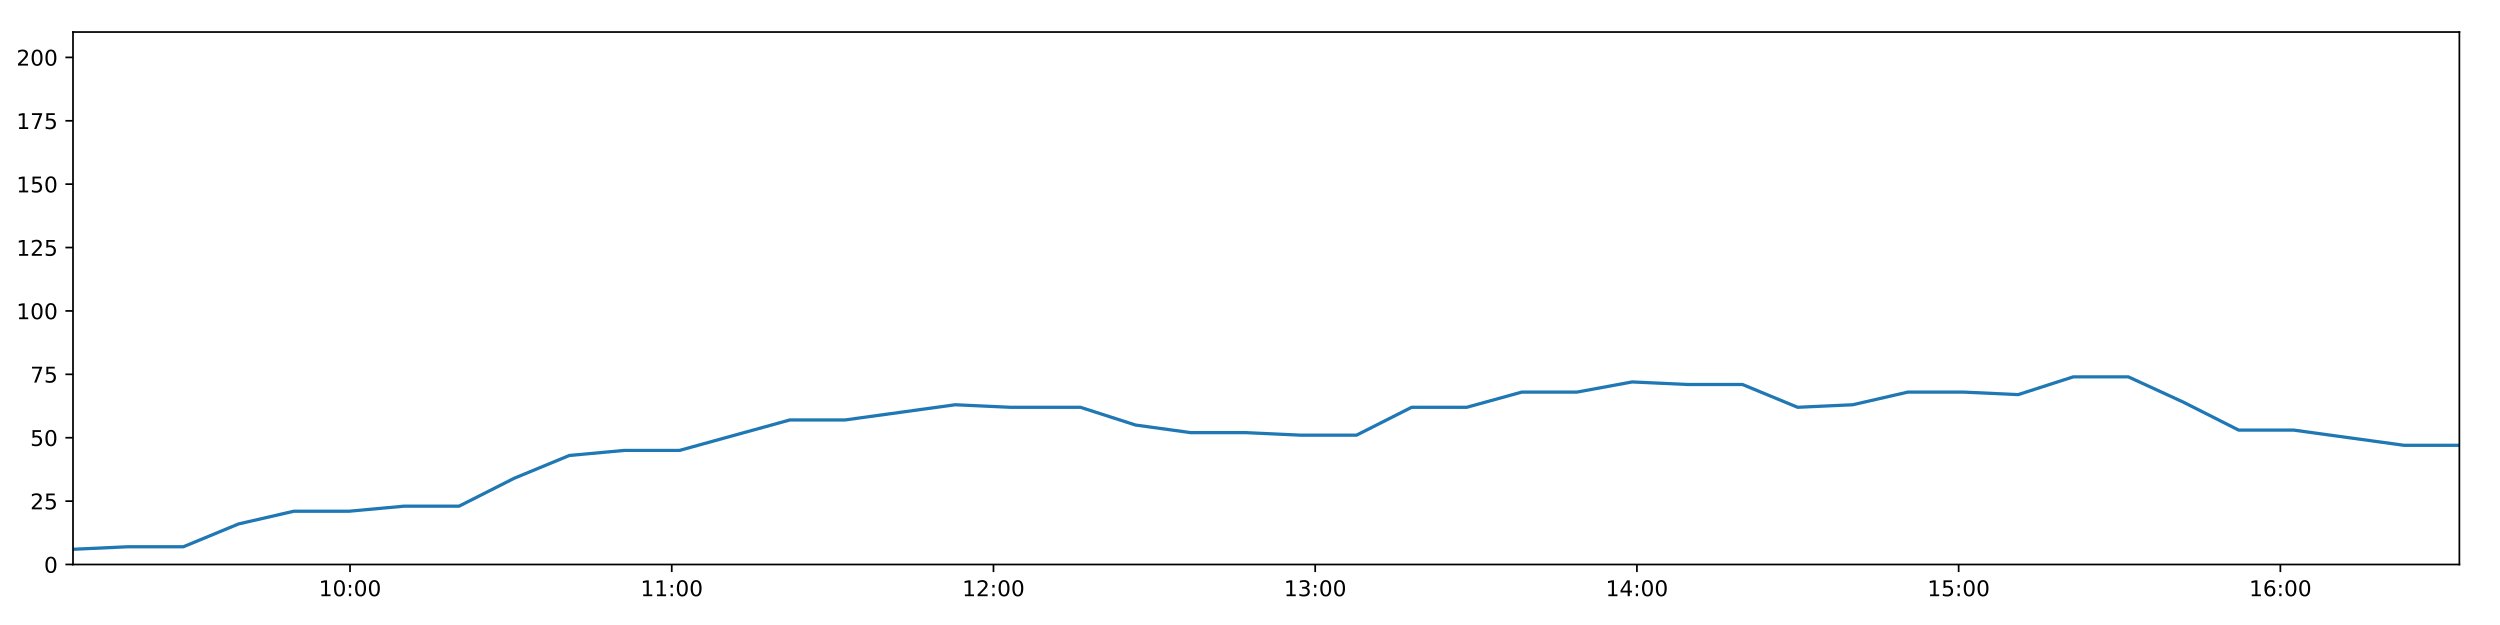
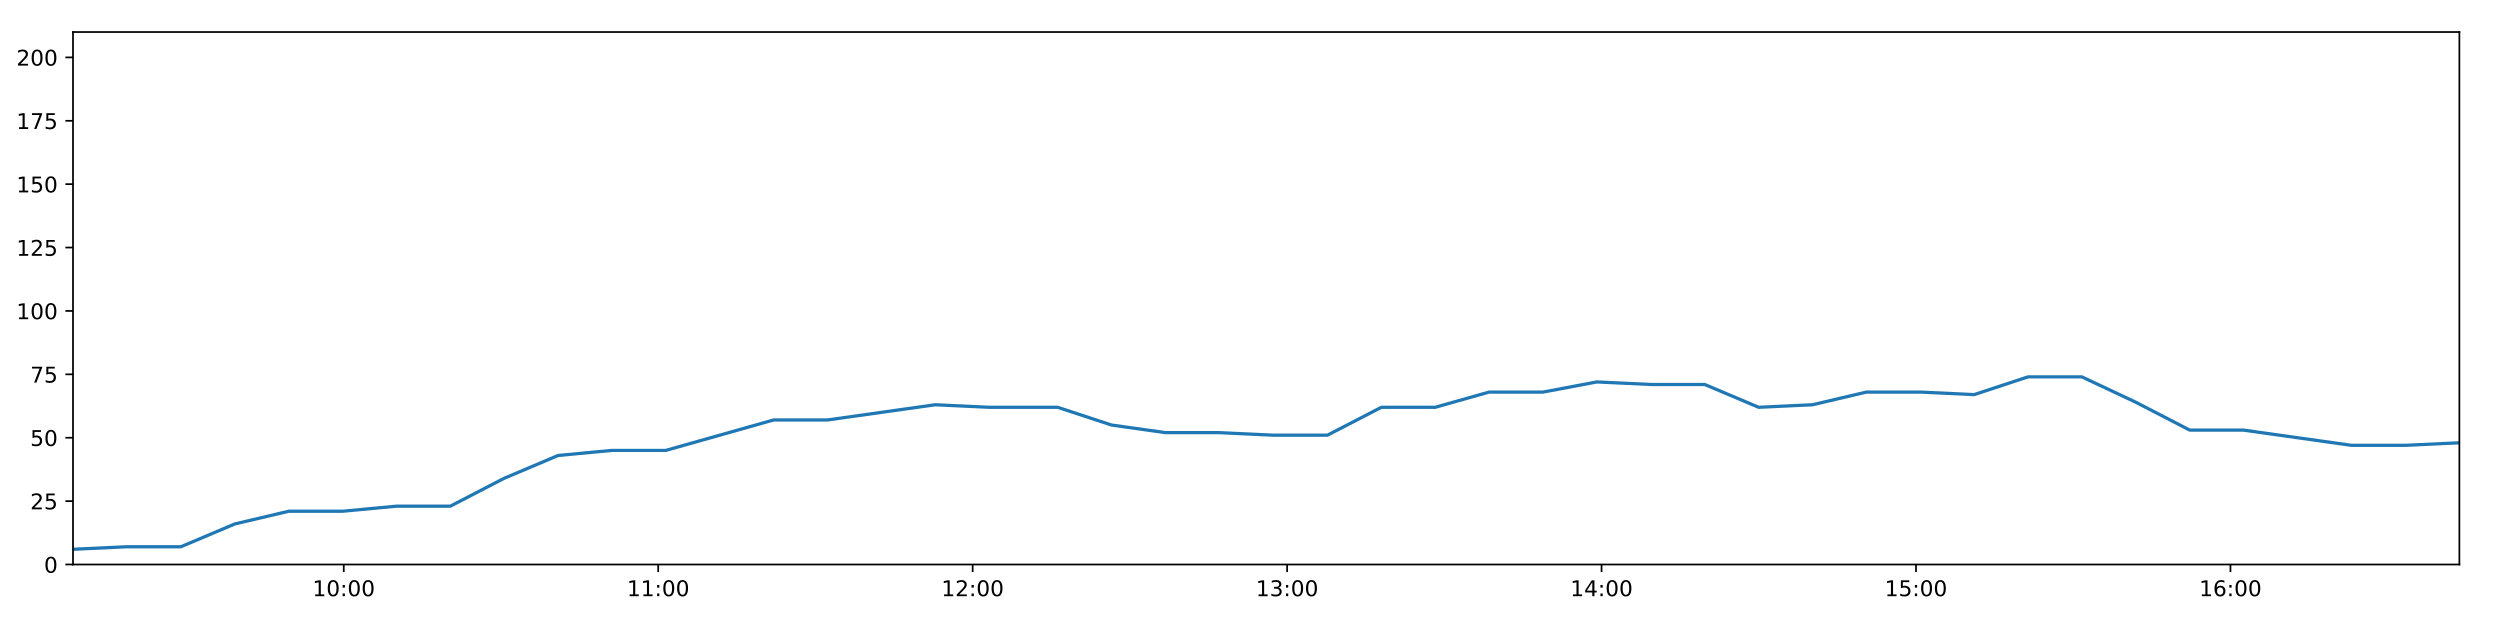
<svg xmlns="http://www.w3.org/2000/svg" xmlns:xlink="http://www.w3.org/1999/xlink" height="288pt" version="1.1" viewBox="0 0 1152 288" width="1152pt">
  <defs>
    <style type="text/css">
*{stroke-linecap:butt;stroke-linejoin:round;}
  </style>
  </defs>
  <g id="figure_1">
    <g id="patch_1">
      <path d="M 0 288  L 1152 288  L 1152 0  L 0 0  z " style="fill:#ffffff;" />
    </g>
    <g id="axes_1">
      <g id="patch_2">
        <path d="M 33.64 260.12  L 1133.28 260.12  L 1133.28 14.76  L 33.64 14.76  z " style="fill:#ffffff;" />
      </g>
      <g id="matplotlib.axis_1">
        <g id="xtick_1">
          <g id="line2d_1">
            <defs>
-               <path d="M 0 0  L 0 3.5  " id="m9903b9bd89" style="stroke:#000000;stroke-width:0.8;" />
-             </defs>
-             <g>
-               <use style="stroke:#000000;stroke-width:0.8;" x="161.29" xlink:href="#m9903b9bd89" y="260.12" />
+               <path d="M 0 0  L 0 3.5  " id="m1ed4487777" style="stroke:#000000;stroke-width:0.8;" />
+             </defs>
+             <g>
+               <use style="stroke:#000000;stroke-width:0.8;" x="158.404" xlink:href="#m1ed4487777" y="260.12" />
            </g>
          </g>
          <g id="text_1">
            <defs>
              <path d="M 12.406 8.297  L 28.516 8.297  L 28.516 63.922  L 10.984 60.406  L 10.984 69.391  L 28.422 72.906  L 38.281 72.906  L 38.281 8.297  L 54.391 8.297  L 54.391 0  L 12.406 0  z " id="DejaVuSans-49" />
              <path d="M 31.781 66.406  Q 24.172 66.406 20.328 58.906  Q 16.5 51.422 16.5 36.375  Q 16.5 21.391 20.328 13.891  Q 24.172 6.391 31.781 6.391  Q 39.453 6.391 43.281 13.891  Q 47.125 21.391 47.125 36.375  Q 47.125 51.422 43.281 58.906  Q 39.453 66.406 31.781 66.406  z M 31.781 74.219  Q 44.047 74.219 50.516 64.516  Q 56.984 54.828 56.984 36.375  Q 56.984 17.969 50.516 8.266  Q 44.047 -1.422 31.781 -1.422  Q 19.531 -1.422 13.062 8.266  Q 6.594 17.969 6.594 36.375  Q 6.594 54.828 13.062 64.516  Q 19.531 74.219 31.781 74.219  z " id="DejaVuSans-48" />
              <path d="M 11.719 12.406  L 22.016 12.406  L 22.016 0  L 11.719 0  z M 11.719 51.703  L 22.016 51.703  L 22.016 39.312  L 11.719 39.312  z " id="DejaVuSans-58" />
            </defs>
-             <g transform="translate(146.8811 274.7184)scale(0.1 -0.1)">
+             <g transform="translate(143.9947 274.7184)scale(0.1 -0.1)">
              <use xlink:href="#DejaVuSans-49" />
              <use x="63.623" xlink:href="#DejaVuSans-48" />
              <use x="127.246" xlink:href="#DejaVuSans-58" />
              <use x="160.938" xlink:href="#DejaVuSans-48" />
              <use x="224.561" xlink:href="#DejaVuSans-48" />
            </g>
          </g>
        </g>
        <g id="xtick_2">
          <g id="line2d_2">
            <g>
-               <use style="stroke:#000000;stroke-width:0.8;" x="309.541" xlink:href="#m9903b9bd89" y="260.12" />
+               <use style="stroke:#000000;stroke-width:0.8;" x="303.302" xlink:href="#m1ed4487777" y="260.12" />
            </g>
          </g>
          <g id="text_2">
-             <g transform="translate(295.1317 274.7184)scale(0.1 -0.1)">
+             <g transform="translate(288.8931 274.7184)scale(0.1 -0.1)">
              <use xlink:href="#DejaVuSans-49" />
              <use x="63.623" xlink:href="#DejaVuSans-49" />
              <use x="127.246" xlink:href="#DejaVuSans-58" />
              <use x="160.938" xlink:href="#DejaVuSans-48" />
              <use x="224.561" xlink:href="#DejaVuSans-48" />
            </g>
          </g>
        </g>
        <g id="xtick_3">
          <g id="line2d_3">
            <g>
-               <use style="stroke:#000000;stroke-width:0.8;" x="457.792" xlink:href="#m9903b9bd89" y="260.12" />
+               <use style="stroke:#000000;stroke-width:0.8;" x="448.201" xlink:href="#m1ed4487777" y="260.12" />
            </g>
          </g>
          <g id="text_3">
            <defs>
              <path d="M 19.188 8.297  L 53.609 8.297  L 53.609 0  L 7.328 0  L 7.328 8.297  Q 12.938 14.109 22.625 23.891  Q 32.328 33.688 34.812 36.531  Q 39.547 41.844 41.422 45.531  Q 43.312 49.219 43.312 52.781  Q 43.312 58.594 39.234 62.25  Q 35.156 65.922 28.609 65.922  Q 23.969 65.922 18.812 64.312  Q 13.672 62.703 7.812 59.422  L 7.812 69.391  Q 13.766 71.781 18.938 73  Q 24.125 74.219 28.422 74.219  Q 39.75 74.219 46.484 68.547  Q 53.219 62.891 53.219 53.422  Q 53.219 48.922 51.531 44.891  Q 49.859 40.875 45.406 35.406  Q 44.188 33.984 37.641 27.219  Q 31.109 20.453 19.188 8.297  z " id="DejaVuSans-50" />
            </defs>
-             <g transform="translate(443.3823 274.7184)scale(0.1 -0.1)">
+             <g transform="translate(433.7914 274.7184)scale(0.1 -0.1)">
              <use xlink:href="#DejaVuSans-49" />
              <use x="63.623" xlink:href="#DejaVuSans-50" />
              <use x="127.246" xlink:href="#DejaVuSans-58" />
              <use x="160.938" xlink:href="#DejaVuSans-48" />
              <use x="224.561" xlink:href="#DejaVuSans-48" />
            </g>
          </g>
        </g>
        <g id="xtick_4">
          <g id="line2d_4">
            <g>
-               <use style="stroke:#000000;stroke-width:0.8;" x="606.042" xlink:href="#m9903b9bd89" y="260.12" />
+               <use style="stroke:#000000;stroke-width:0.8;" x="593.099" xlink:href="#m1ed4487777" y="260.12" />
            </g>
          </g>
          <g id="text_4">
            <defs>
              <path d="M 40.578 39.312  Q 47.656 37.797 51.625 33  Q 55.609 28.219 55.609 21.188  Q 55.609 10.406 48.188 4.484  Q 40.766 -1.422 27.094 -1.422  Q 22.516 -1.422 17.656 -0.516  Q 12.797 0.391 7.625 2.203  L 7.625 11.719  Q 11.719 9.328 16.594 8.109  Q 21.484 6.891 26.812 6.891  Q 36.078 6.891 40.938 10.547  Q 45.797 14.203 45.797 21.188  Q 45.797 27.641 41.281 31.266  Q 36.766 34.906 28.719 34.906  L 20.219 34.906  L 20.219 43.016  L 29.109 43.016  Q 36.375 43.016 40.234 45.922  Q 44.094 48.828 44.094 54.297  Q 44.094 59.906 40.109 62.906  Q 36.141 65.922 28.719 65.922  Q 24.656 65.922 20.016 65.031  Q 15.375 64.156 9.812 62.312  L 9.812 71.094  Q 15.438 72.656 20.344 73.438  Q 25.25 74.219 29.594 74.219  Q 40.828 74.219 47.359 69.109  Q 53.906 64.016 53.906 55.328  Q 53.906 49.266 50.438 45.094  Q 46.969 40.922 40.578 39.312  z " id="DejaVuSans-51" />
            </defs>
-             <g transform="translate(591.6329 274.7184)scale(0.1 -0.1)">
+             <g transform="translate(578.6898 274.7184)scale(0.1 -0.1)">
              <use xlink:href="#DejaVuSans-49" />
              <use x="63.623" xlink:href="#DejaVuSans-51" />
              <use x="127.246" xlink:href="#DejaVuSans-58" />
              <use x="160.938" xlink:href="#DejaVuSans-48" />
              <use x="224.561" xlink:href="#DejaVuSans-48" />
            </g>
          </g>
        </g>
        <g id="xtick_5">
          <g id="line2d_5">
            <g>
-               <use style="stroke:#000000;stroke-width:0.8;" x="754.293" xlink:href="#m9903b9bd89" y="260.12" />
+               <use style="stroke:#000000;stroke-width:0.8;" x="737.998" xlink:href="#m1ed4487777" y="260.12" />
            </g>
          </g>
          <g id="text_5">
            <defs>
              <path d="M 37.797 64.312  L 12.891 25.391  L 37.797 25.391  z M 35.203 72.906  L 47.609 72.906  L 47.609 25.391  L 58.016 25.391  L 58.016 17.188  L 47.609 17.188  L 47.609 0  L 37.797 0  L 37.797 17.188  L 4.891 17.188  L 4.891 26.703  z " id="DejaVuSans-52" />
            </defs>
-             <g transform="translate(739.8834 274.7184)scale(0.1 -0.1)">
+             <g transform="translate(723.5882 274.7184)scale(0.1 -0.1)">
              <use xlink:href="#DejaVuSans-49" />
              <use x="63.623" xlink:href="#DejaVuSans-52" />
              <use x="127.246" xlink:href="#DejaVuSans-58" />
              <use x="160.938" xlink:href="#DejaVuSans-48" />
              <use x="224.561" xlink:href="#DejaVuSans-48" />
            </g>
          </g>
        </g>
        <g id="xtick_6">
          <g id="line2d_6">
            <g>
-               <use style="stroke:#000000;stroke-width:0.8;" x="902.543" xlink:href="#m9903b9bd89" y="260.12" />
+               <use style="stroke:#000000;stroke-width:0.8;" x="882.896" xlink:href="#m1ed4487777" y="260.12" />
            </g>
          </g>
          <g id="text_6">
            <defs>
              <path d="M 10.797 72.906  L 49.516 72.906  L 49.516 64.594  L 19.828 64.594  L 19.828 46.734  Q 21.969 47.469 24.109 47.828  Q 26.266 48.188 28.422 48.188  Q 40.625 48.188 47.75 41.5  Q 54.891 34.812 54.891 23.391  Q 54.891 11.625 47.562 5.094  Q 40.234 -1.422 26.906 -1.422  Q 22.312 -1.422 17.547 -0.641  Q 12.797 0.141 7.719 1.703  L 7.719 11.625  Q 12.109 9.234 16.797 8.062  Q 21.484 6.891 26.703 6.891  Q 35.156 6.891 40.078 11.328  Q 45.016 15.766 45.016 23.391  Q 45.016 31 40.078 35.438  Q 35.156 39.891 26.703 39.891  Q 22.75 39.891 18.812 39.016  Q 14.891 38.141 10.797 36.281  z " id="DejaVuSans-53" />
            </defs>
-             <g transform="translate(888.134 274.7184)scale(0.1 -0.1)">
+             <g transform="translate(868.4866 274.7184)scale(0.1 -0.1)">
              <use xlink:href="#DejaVuSans-49" />
              <use x="63.623" xlink:href="#DejaVuSans-53" />
              <use x="127.246" xlink:href="#DejaVuSans-58" />
              <use x="160.938" xlink:href="#DejaVuSans-48" />
              <use x="224.561" xlink:href="#DejaVuSans-48" />
            </g>
          </g>
        </g>
        <g id="xtick_7">
          <g id="line2d_7">
            <g>
-               <use style="stroke:#000000;stroke-width:0.8;" x="1050.794" xlink:href="#m9903b9bd89" y="260.12" />
+               <use style="stroke:#000000;stroke-width:0.8;" x="1027.794" xlink:href="#m1ed4487777" y="260.12" />
            </g>
          </g>
          <g id="text_7">
            <defs>
              <path d="M 33.016 40.375  Q 26.375 40.375 22.484 35.828  Q 18.609 31.297 18.609 23.391  Q 18.609 15.531 22.484 10.953  Q 26.375 6.391 33.016 6.391  Q 39.656 6.391 43.531 10.953  Q 47.406 15.531 47.406 23.391  Q 47.406 31.297 43.531 35.828  Q 39.656 40.375 33.016 40.375  z M 52.594 71.297  L 52.594 62.312  Q 48.875 64.062 45.094 64.984  Q 41.312 65.922 37.594 65.922  Q 27.828 65.922 22.672 59.328  Q 17.531 52.734 16.797 39.406  Q 19.672 43.656 24.016 45.922  Q 28.375 48.188 33.594 48.188  Q 44.578 48.188 50.953 41.516  Q 57.328 34.859 57.328 23.391  Q 57.328 12.156 50.688 5.359  Q 44.047 -1.422 33.016 -1.422  Q 20.359 -1.422 13.672 8.266  Q 6.984 17.969 6.984 36.375  Q 6.984 53.656 15.188 63.938  Q 23.391 74.219 37.203 74.219  Q 40.922 74.219 44.703 73.484  Q 48.484 72.75 52.594 71.297  z " id="DejaVuSans-54" />
            </defs>
-             <g transform="translate(1036.385 274.7184)scale(0.1 -0.1)">
+             <g transform="translate(1013.385 274.7184)scale(0.1 -0.1)">
              <use xlink:href="#DejaVuSans-49" />
              <use x="63.623" xlink:href="#DejaVuSans-54" />
              <use x="127.246" xlink:href="#DejaVuSans-58" />
              <use x="160.938" xlink:href="#DejaVuSans-48" />
              <use x="224.561" xlink:href="#DejaVuSans-48" />
            </g>
          </g>
        </g>
      </g>
      <g id="matplotlib.axis_2">
        <g id="ytick_1">
          <g id="line2d_8">
            <defs>
-               <path d="M 0 0  L -3.5 0  " id="mc21de37187" style="stroke:#000000;stroke-width:0.8;" />
-             </defs>
-             <g>
-               <use style="stroke:#000000;stroke-width:0.8;" x="33.64" xlink:href="#mc21de37187" y="260.12" />
+               <path d="M 0 0  L -3.5 0  " id="m4b5e938a69" style="stroke:#000000;stroke-width:0.8;" />
+             </defs>
+             <g>
+               <use style="stroke:#000000;stroke-width:0.8;" x="33.64" xlink:href="#m4b5e938a69" y="260.12" />
            </g>
          </g>
          <g id="text_8">
            <g transform="translate(20.2775 263.9192)scale(0.1 -0.1)">
              <use xlink:href="#DejaVuSans-48" />
            </g>
          </g>
        </g>
        <g id="ytick_2">
          <g id="line2d_9">
            <g>
-               <use style="stroke:#000000;stroke-width:0.8;" x="33.64" xlink:href="#mc21de37187" y="230.91" />
+               <use style="stroke:#000000;stroke-width:0.8;" x="33.64" xlink:href="#m4b5e938a69" y="230.91" />
            </g>
          </g>
          <g id="text_9">
            <g transform="translate(13.915 234.7097)scale(0.1 -0.1)">
              <use xlink:href="#DejaVuSans-50" />
              <use x="63.623" xlink:href="#DejaVuSans-53" />
            </g>
          </g>
        </g>
        <g id="ytick_3">
          <g id="line2d_10">
            <g>
-               <use style="stroke:#000000;stroke-width:0.8;" x="33.64" xlink:href="#mc21de37187" y="201.701" />
+               <use style="stroke:#000000;stroke-width:0.8;" x="33.64" xlink:href="#m4b5e938a69" y="201.701" />
            </g>
          </g>
          <g id="text_10">
            <g transform="translate(13.915 205.5002)scale(0.1 -0.1)">
              <use xlink:href="#DejaVuSans-53" />
              <use x="63.623" xlink:href="#DejaVuSans-48" />
            </g>
          </g>
        </g>
        <g id="ytick_4">
          <g id="line2d_11">
            <g>
-               <use style="stroke:#000000;stroke-width:0.8;" x="33.64" xlink:href="#mc21de37187" y="172.491" />
+               <use style="stroke:#000000;stroke-width:0.8;" x="33.64" xlink:href="#m4b5e938a69" y="172.491" />
            </g>
          </g>
          <g id="text_11">
            <defs>
              <path d="M 8.203 72.906  L 55.078 72.906  L 55.078 68.703  L 28.609 0  L 18.312 0  L 43.219 64.594  L 8.203 64.594  z " id="DejaVuSans-55" />
            </defs>
            <g transform="translate(13.915 176.2906)scale(0.1 -0.1)">
              <use xlink:href="#DejaVuSans-55" />
              <use x="63.623" xlink:href="#DejaVuSans-53" />
            </g>
          </g>
        </g>
        <g id="ytick_5">
          <g id="line2d_12">
            <g>
-               <use style="stroke:#000000;stroke-width:0.8;" x="33.64" xlink:href="#mc21de37187" y="143.282" />
+               <use style="stroke:#000000;stroke-width:0.8;" x="33.64" xlink:href="#m4b5e938a69" y="143.282" />
            </g>
          </g>
          <g id="text_12">
            <g transform="translate(7.5525 147.0811)scale(0.1 -0.1)">
              <use xlink:href="#DejaVuSans-49" />
              <use x="63.623" xlink:href="#DejaVuSans-48" />
              <use x="127.246" xlink:href="#DejaVuSans-48" />
            </g>
          </g>
        </g>
        <g id="ytick_6">
          <g id="line2d_13">
            <g>
-               <use style="stroke:#000000;stroke-width:0.8;" x="33.64" xlink:href="#mc21de37187" y="114.072" />
+               <use style="stroke:#000000;stroke-width:0.8;" x="33.64" xlink:href="#m4b5e938a69" y="114.072" />
            </g>
          </g>
          <g id="text_13">
            <g transform="translate(7.5525 117.8716)scale(0.1 -0.1)">
              <use xlink:href="#DejaVuSans-49" />
              <use x="63.623" xlink:href="#DejaVuSans-50" />
              <use x="127.246" xlink:href="#DejaVuSans-53" />
            </g>
          </g>
        </g>
        <g id="ytick_7">
          <g id="line2d_14">
            <g>
-               <use style="stroke:#000000;stroke-width:0.8;" x="33.64" xlink:href="#mc21de37187" y="84.863" />
+               <use style="stroke:#000000;stroke-width:0.8;" x="33.64" xlink:href="#m4b5e938a69" y="84.863" />
            </g>
          </g>
          <g id="text_14">
            <g transform="translate(7.5525 88.66208)scale(0.1 -0.1)">
              <use xlink:href="#DejaVuSans-49" />
              <use x="63.623" xlink:href="#DejaVuSans-53" />
              <use x="127.246" xlink:href="#DejaVuSans-48" />
            </g>
          </g>
        </g>
        <g id="ytick_8">
          <g id="line2d_15">
            <g>
-               <use style="stroke:#000000;stroke-width:0.8;" x="33.64" xlink:href="#mc21de37187" y="55.653" />
+               <use style="stroke:#000000;stroke-width:0.8;" x="33.64" xlink:href="#m4b5e938a69" y="55.653" />
            </g>
          </g>
          <g id="text_15">
            <g transform="translate(7.5525 59.45255)scale(0.1 -0.1)">
              <use xlink:href="#DejaVuSans-49" />
              <use x="63.623" xlink:href="#DejaVuSans-55" />
              <use x="127.246" xlink:href="#DejaVuSans-53" />
            </g>
          </g>
        </g>
        <g id="ytick_9">
          <g id="line2d_16">
            <g>
-               <use style="stroke:#000000;stroke-width:0.8;" x="33.64" xlink:href="#mc21de37187" y="26.444" />
+               <use style="stroke:#000000;stroke-width:0.8;" x="33.64" xlink:href="#m4b5e938a69" y="26.444" />
            </g>
          </g>
          <g id="text_16">
            <g transform="translate(7.5525 30.24303)scale(0.1 -0.1)">
              <use xlink:href="#DejaVuSans-50" />
              <use x="63.623" xlink:href="#DejaVuSans-48" />
              <use x="127.246" xlink:href="#DejaVuSans-48" />
            </g>
          </g>
        </g>
      </g>
      <g id="line2d_17">
-         <path clip-path="url(#pb38cea7020)" d="M 33.64 253.11  L 59.058 251.941  L 84.497 251.941  L 109.938 241.426  L 135.331 235.584  L 160.727 235.584  L 186.131 233.247  L 211.523 233.247  L 236.916 220.395  L 262.351 209.88  L 287.745 207.543  L 313.146 207.543  L 338.55 200.533  L 363.942 193.522  L 389.329 193.522  L 414.726 190.017  L 440.179 186.512  L 465.575 187.68  L 490.968 187.68  L 497.858 187.68  L 523.275 195.859  L 548.74 199.364  L 574.136 199.364  L 599.582 200.533  L 625.074 200.533  L 650.479 187.68  L 675.876 187.68  L 701.273 180.67  L 726.682 180.67  L 752.101 175.997  L 777.49 177.165  L 802.912 177.165  L 828.358 187.68  L 853.754 186.512  L 879.157 180.67  L 904.555 180.67  L 929.96 181.838  L 955.352 173.66  L 980.75 173.66  L 1006.166 185.344  L 1031.598 198.196  L 1056.994 198.196  L 1082.395 201.701  L 1107.848 205.206  L 1133.28 205.206  " style="fill:none;stroke:#1f77b4;stroke-linecap:square;stroke-width:1.5;" />
+         <path clip-path="url(#pbed7daa99d)" d="M 33.64 253.11  L 58.483 251.941  L 83.347 251.941  L 108.213 241.426  L 133.032 235.584  L 157.854 235.584  L 182.683 233.247  L 207.501 233.247  L 232.32 220.395  L 257.179 209.88  L 281.999 207.543  L 306.826 207.543  L 331.655 200.533  L 356.473 193.522  L 381.286 193.522  L 406.109 190.017  L 430.987 186.512  L 455.808 187.68  L 480.627 187.68  L 487.361 187.68  L 512.203 195.859  L 537.093 199.364  L 561.914 199.364  L 586.785 200.533  L 611.701 200.533  L 636.531 187.68  L 661.354 187.68  L 686.176 180.67  L 711.012 180.67  L 735.855 175.997  L 760.671 177.165  L 785.517 177.165  L 810.388 187.68  L 835.21 186.512  L 860.038 180.67  L 884.862 180.67  L 909.693 181.838  L 934.511 173.66  L 959.334 173.66  L 984.175 185.344  L 1009.032 198.196  L 1033.854 198.196  L 1058.681 201.701  L 1083.558 205.206  L 1108.415 205.206  L 1133.28 204.038  " style="fill:none;stroke:#1f77b4;stroke-linecap:square;stroke-width:1.5;" />
      </g>
      <g id="patch_3">
        <path d="M 33.64 260.12  L 33.64 14.76  " style="fill:none;stroke:#000000;stroke-linecap:square;stroke-linejoin:miter;stroke-width:0.8;" />
      </g>
      <g id="patch_4">
        <path d="M 1133.28 260.12  L 1133.28 14.76  " style="fill:none;stroke:#000000;stroke-linecap:square;stroke-linejoin:miter;stroke-width:0.8;" />
      </g>
      <g id="patch_5">
        <path d="M 33.64 260.12  L 1133.28 260.12  " style="fill:none;stroke:#000000;stroke-linecap:square;stroke-linejoin:miter;stroke-width:0.8;" />
      </g>
      <g id="patch_6">
        <path d="M 33.64 14.76  L 1133.28 14.76  " style="fill:none;stroke:#000000;stroke-linecap:square;stroke-linejoin:miter;stroke-width:0.8;" />
      </g>
    </g>
  </g>
  <defs>
-     <clipPath id="pb38cea7020">
+     <clipPath id="pbed7daa99d">
      <rect height="245.36" width="1099.64" x="33.64" y="14.76" />
    </clipPath>
  </defs>
</svg>
